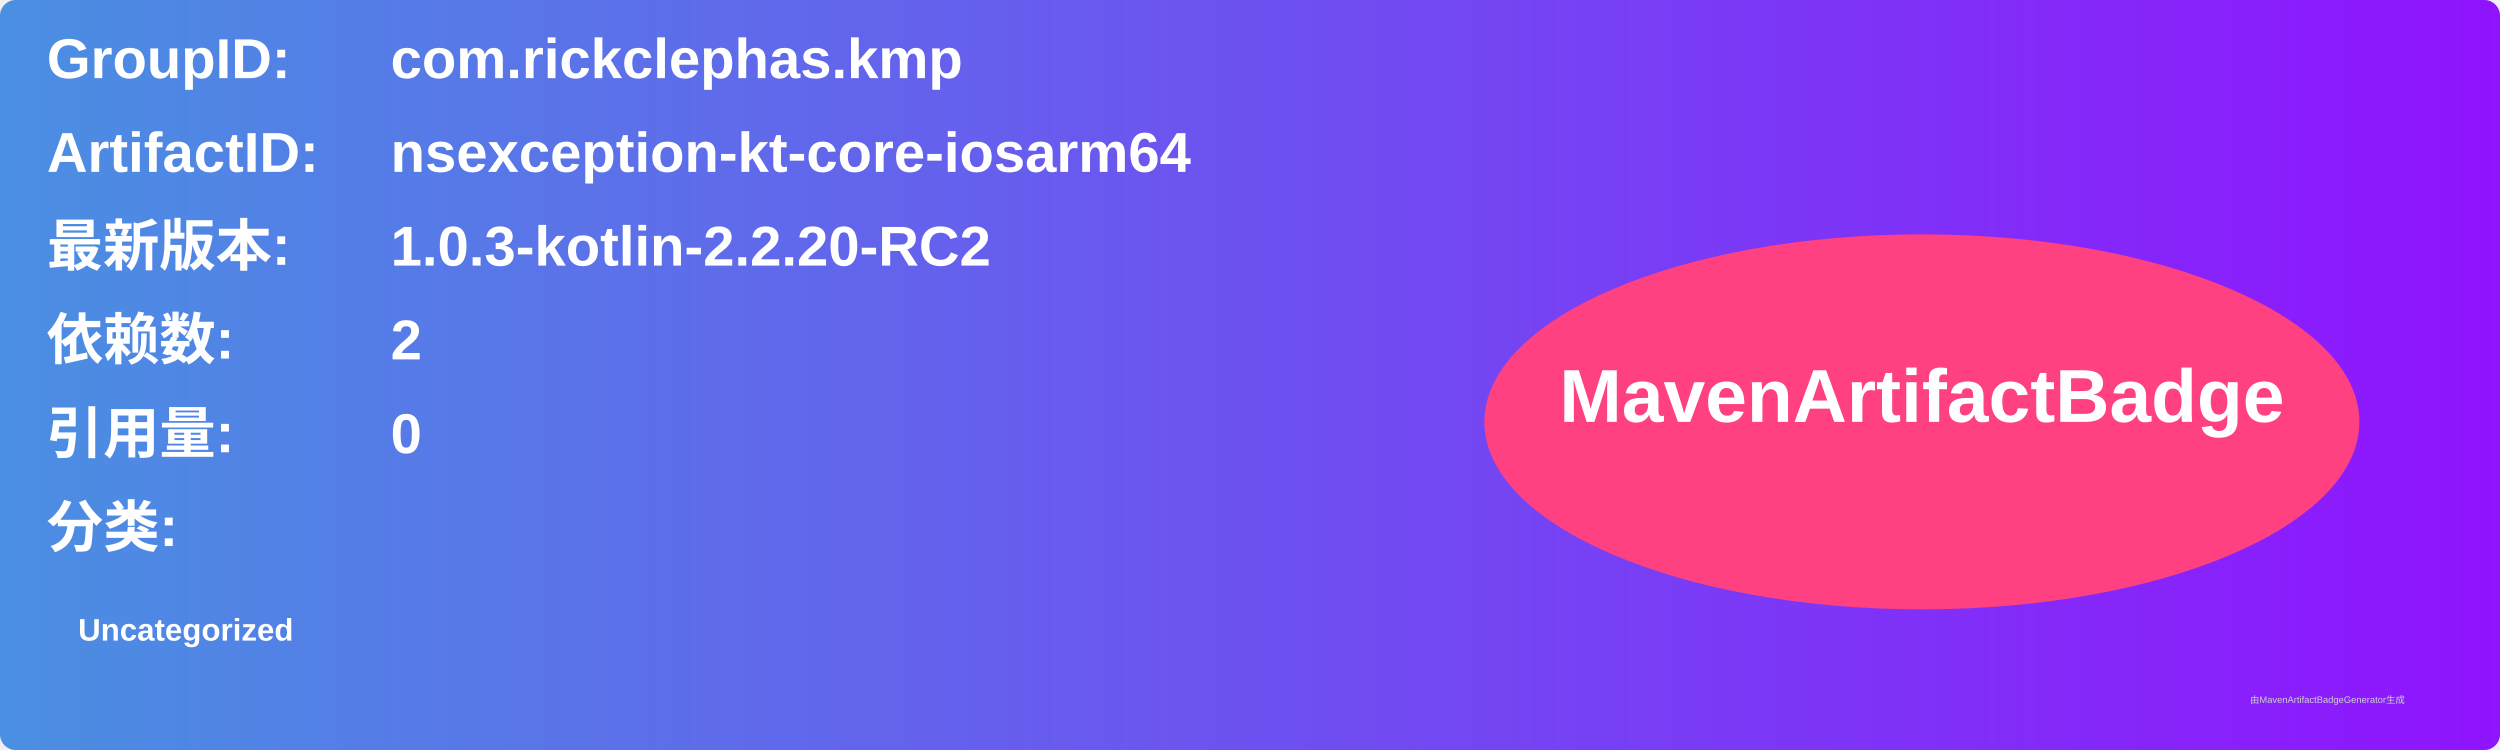
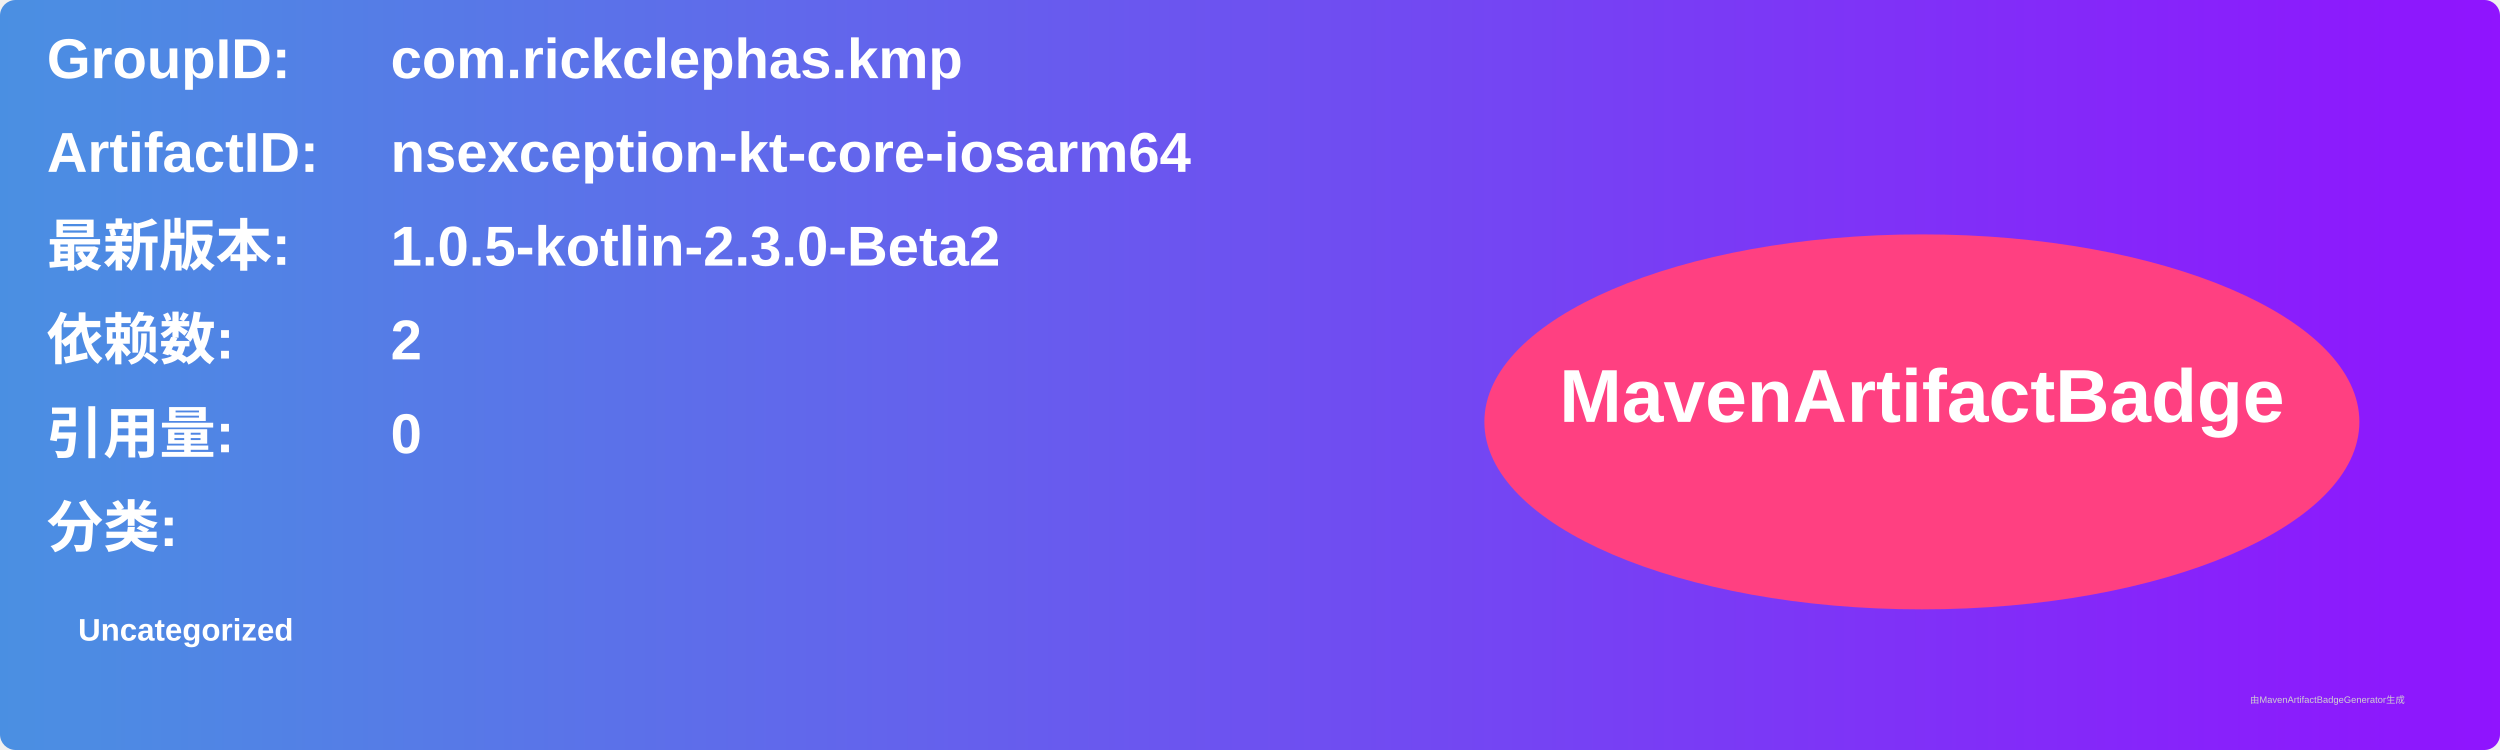
<svg xmlns="http://www.w3.org/2000/svg" width="800" height="240" viewBox="0 0 800 240">
  <linearGradient id="grad" x1="0%" y1="0%" x2="100%" y2="0%">
    <stop offset="0%" stop-color="#4a90e2" />
    <stop offset="100%" stop-color="#9013fe" />
  </linearGradient>
  <rect width="100%" height="100%" rx="5" ry="5" fill="url(#grad)" />
  <g transform="translate(15, 15)">
    <text x="0" y="10" font-family="Arial" font-size="18" fill="white" font-weight="bold" width="260">GroupID:</text>
    <text x="110" y="10" font-family="Arial" font-size="18" fill="white" font-weight="bold" width="460">com.rickclephas.kmp</text>
    <text x="0" y="40" font-family="Arial" font-size="18" fill="white" font-weight="bold" width="260">ArtifactID:</text>
    <text x="110" y="40" font-family="Arial" font-size="18" fill="white" font-weight="bold" width="460">nsexception-kt-core-iosarm64</text>
    <text x="0" y="70" font-family="Arial" font-size="18" fill="white" font-weight="bold">最新版本:</text>
    <text x="110" y="70" font-family="Arial" font-size="18" fill="white" font-weight="bold">
-       <tspan font-weight="bold">1.0.3-kotlin-2.2.20-RC2</tspan>
+       <tspan font-weight="bold">1.0.5-kotlin-2.3.0-Beta2</tspan>
    </text>
    <text x="0" y="100" font-family="Arial" font-size="18" fill="white" font-weight="bold">依赖数: </text>
    <text x="110" y="100" font-family="Arial" font-size="18" fill="white">
      <tspan font-weight="bold">2</tspan>
    </text>
    <text x="0" y="130" font-family="Arial" font-size="18" fill="white" font-weight="bold">引用量: </text>
    <text x="110" y="130" font-family="Arial" font-size="18" fill="white">
      <tspan font-weight="bold">0</tspan>
    </text>
    <text x="0" y="160" font-family="Arial" font-size="18" fill="white" font-weight="bold">分类:</text>
    <text x="10" y="190" font-family="Arial" font-size="10" fill="white">
      <tspan font-weight="bold">Uncategorized</tspan>
    </text>
    <ellipse cx="600" cy="120" rx="140" ry="60" fill="#ff4081" />
    <text x="600" y="120" text-anchor="middle" font-family="Arial" font-size="24" fill="white" font-weight="bold">MavenArtifactBadge</text>
  </g>
  <text x="720" y="225" font-family="Arial" font-size="3" fill="#d0d0d0">由MavenArtifactBadgeGenerator生成</text>
</svg>
